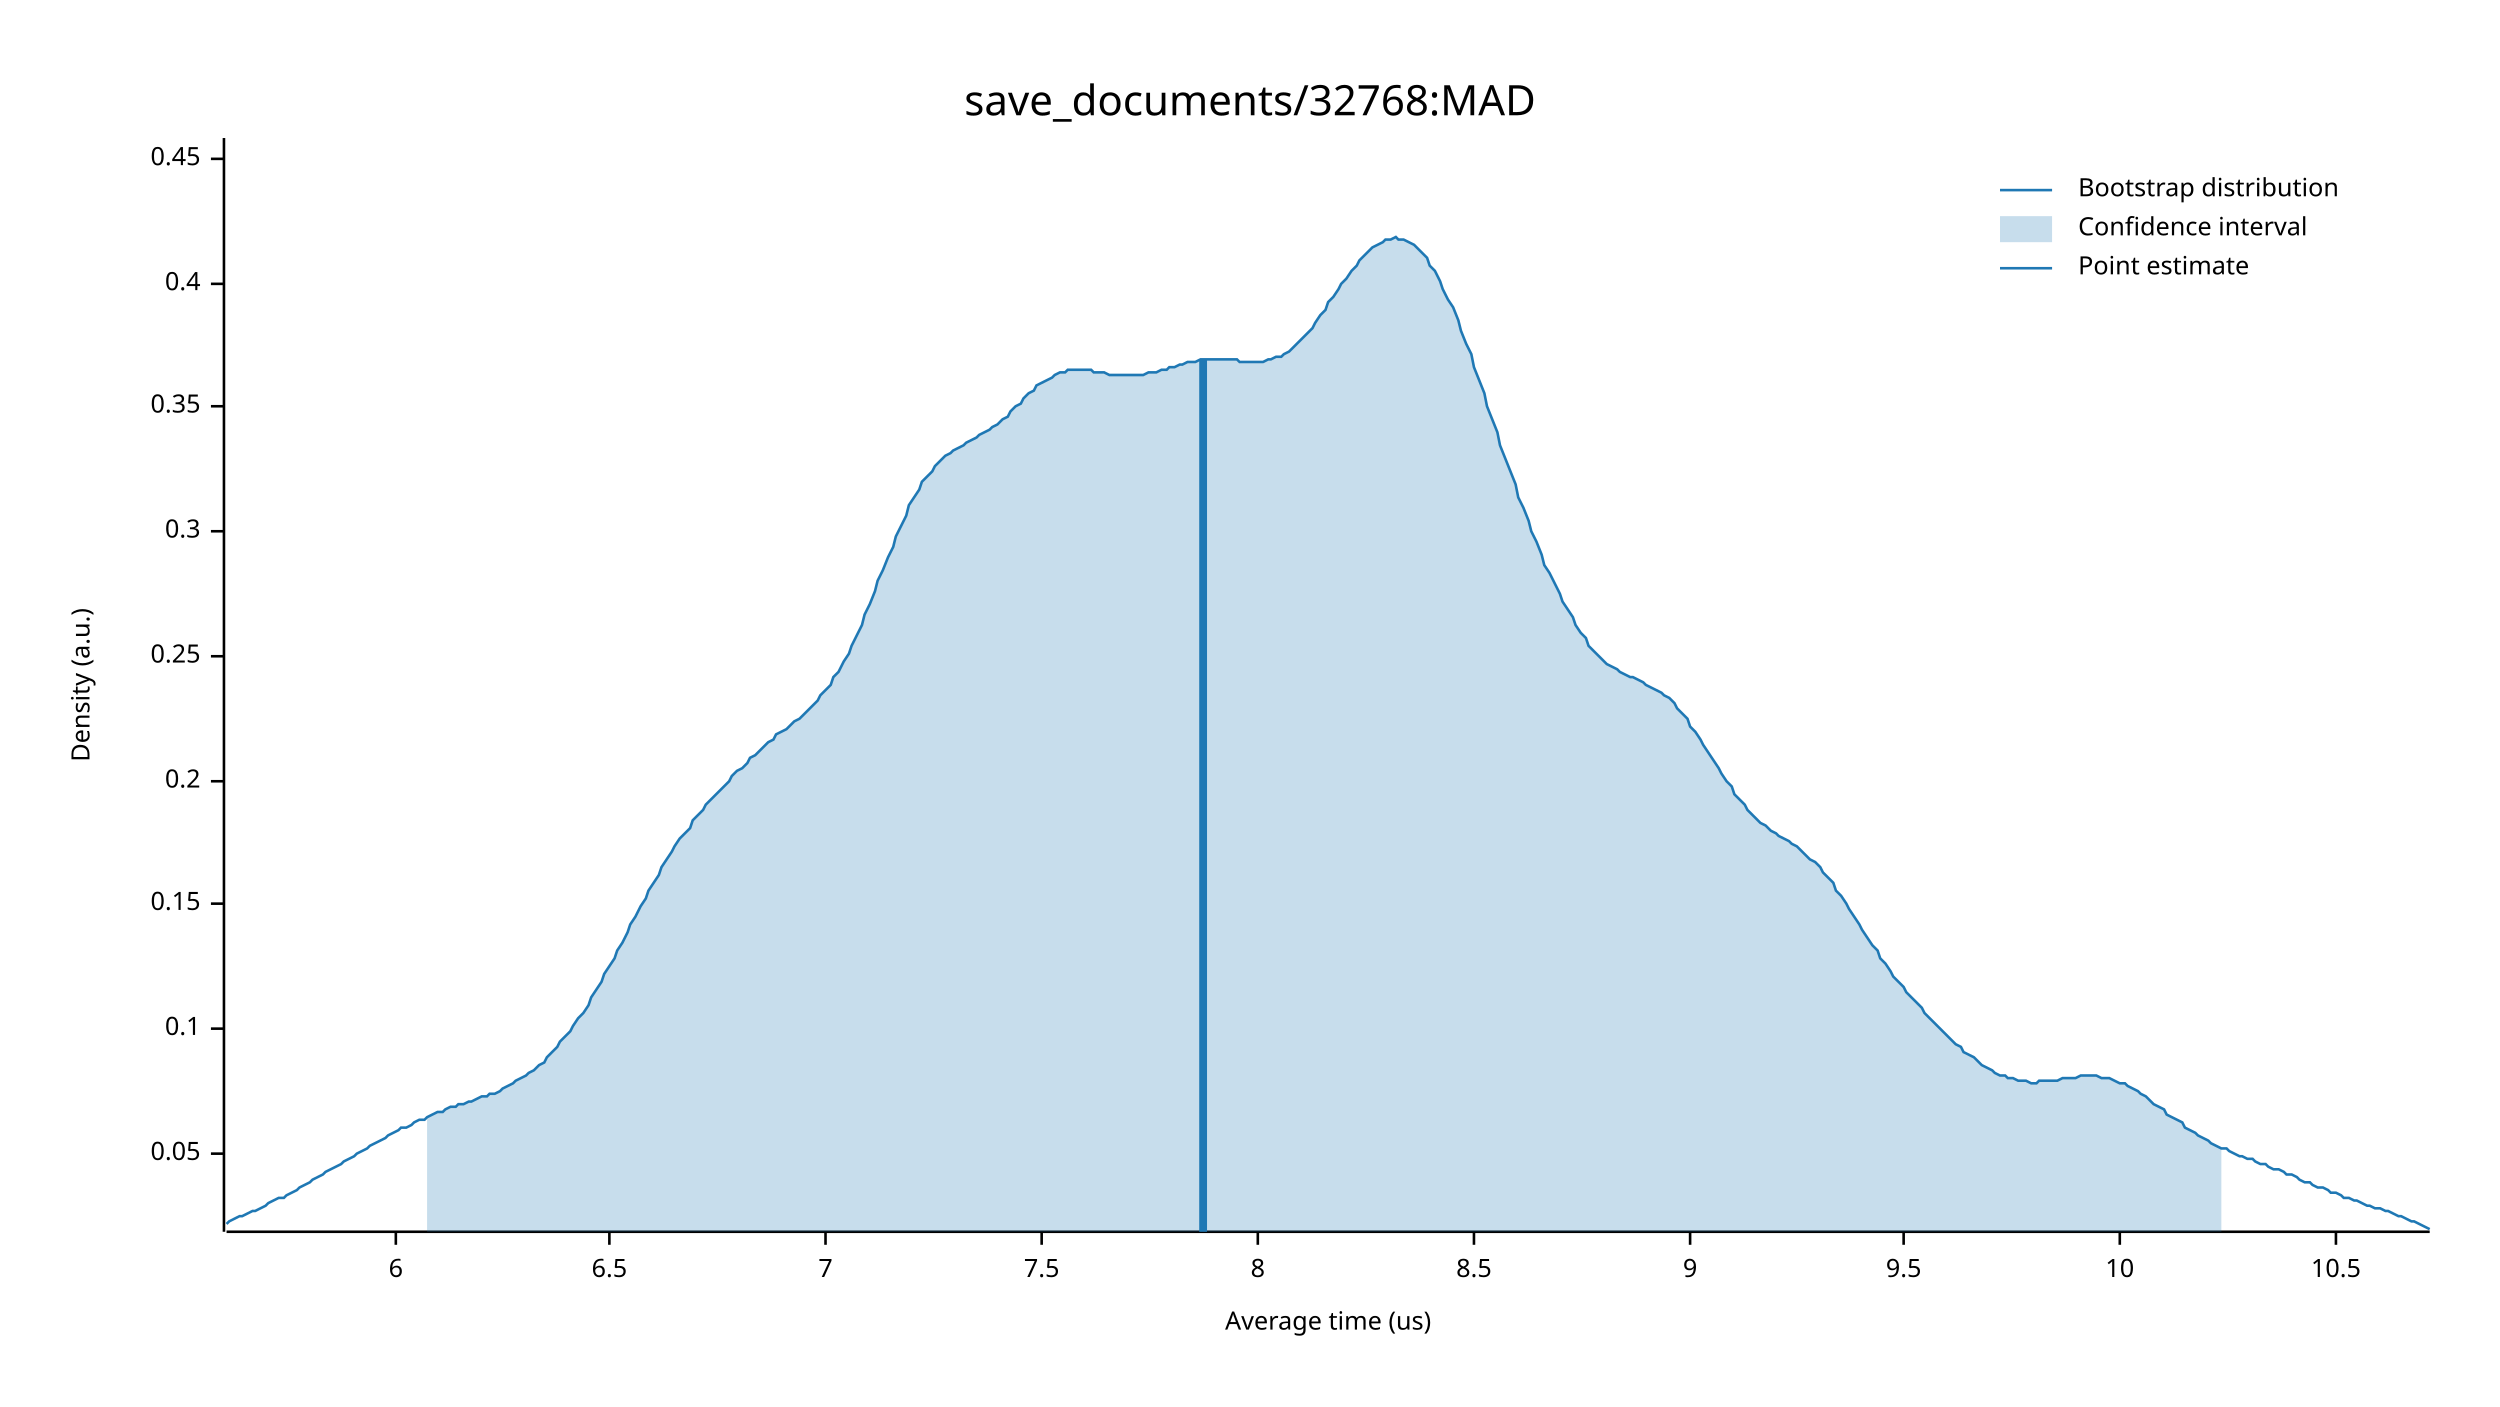
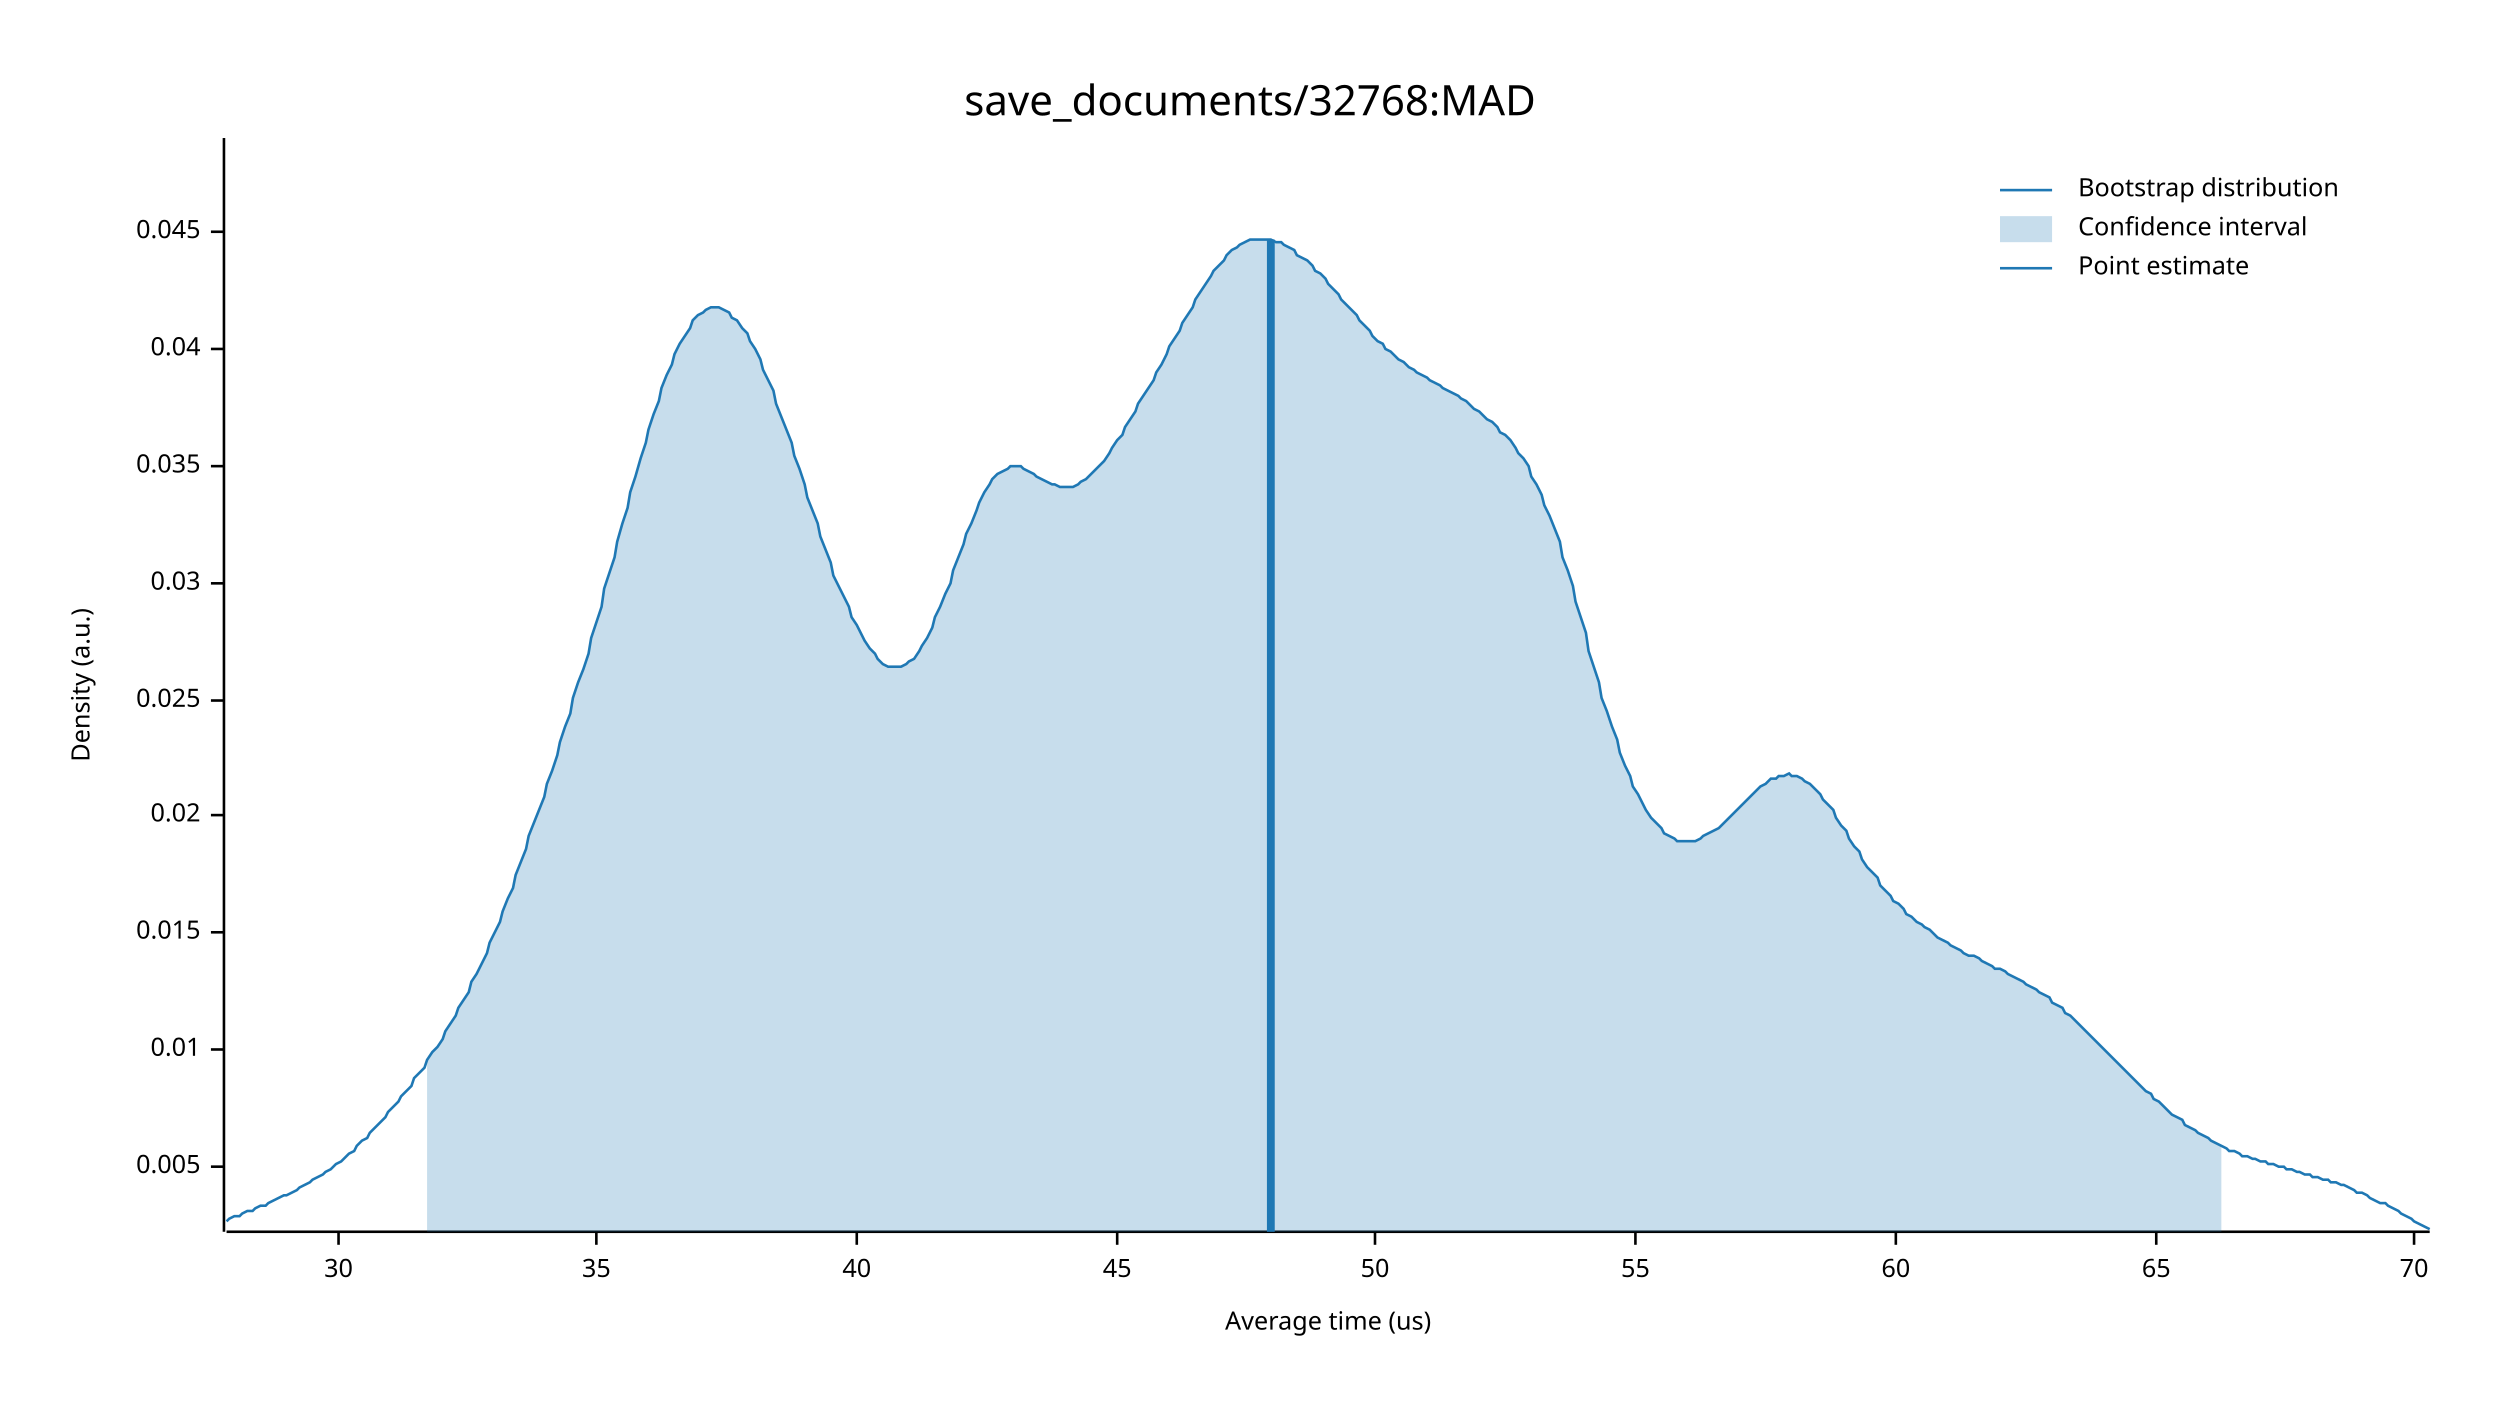
<svg xmlns="http://www.w3.org/2000/svg" width="960" height="540" viewBox="0 0 960 540">
  <text x="480" y="32" dy="0.76em" text-anchor="middle" font-family="sans-serif" font-size="16.129" opacity="1" fill="#000000">
save_documents/32768:MAD
</text>
  <text x="27" y="263" dy="0.76em" text-anchor="middle" font-family="sans-serif" font-size="9.677" opacity="1" fill="#000000" transform="rotate(270, 27, 263)">
Density (a.u.)
</text>
  <text x="510" y="513" dy="-0.5ex" text-anchor="middle" font-family="sans-serif" font-size="9.677" opacity="1" fill="#000000">
Average time (us)
</text>
  <polyline fill="none" opacity="1" stroke="#000000" stroke-width="1" points="86,53 86,473 " />
-   <text x="77" y="443" dy="0.5ex" text-anchor="end" font-family="sans-serif" font-size="9.677" opacity="1" fill="#000000">
- 0.05
+   <text x="77" y="448" dy="0.5ex" text-anchor="end" font-family="sans-serif" font-size="9.677" opacity="1" fill="#000000">
+ 0.005
</text>
-   <polyline fill="none" opacity="1" stroke="#000000" stroke-width="1" points="81,443 86,443 " />
-   <text x="77" y="395" dy="0.5ex" text-anchor="end" font-family="sans-serif" font-size="9.677" opacity="1" fill="#000000">
- 0.1
+   <polyline fill="none" opacity="1" stroke="#000000" stroke-width="1" points="81,448 86,448 " />
+   <text x="77" y="403" dy="0.5ex" text-anchor="end" font-family="sans-serif" font-size="9.677" opacity="1" fill="#000000">
+ 0.01
</text>
-   <polyline fill="none" opacity="1" stroke="#000000" stroke-width="1" points="81,395 86,395 " />
-   <text x="77" y="347" dy="0.5ex" text-anchor="end" font-family="sans-serif" font-size="9.677" opacity="1" fill="#000000">
- 0.15
+   <polyline fill="none" opacity="1" stroke="#000000" stroke-width="1" points="81,403 86,403 " />
+   <text x="77" y="358" dy="0.5ex" text-anchor="end" font-family="sans-serif" font-size="9.677" opacity="1" fill="#000000">
+ 0.015
</text>
-   <polyline fill="none" opacity="1" stroke="#000000" stroke-width="1" points="81,347 86,347 " />
-   <text x="77" y="300" dy="0.5ex" text-anchor="end" font-family="sans-serif" font-size="9.677" opacity="1" fill="#000000">
- 0.2
+   <polyline fill="none" opacity="1" stroke="#000000" stroke-width="1" points="81,358 86,358 " />
+   <text x="77" y="313" dy="0.5ex" text-anchor="end" font-family="sans-serif" font-size="9.677" opacity="1" fill="#000000">
+ 0.02
</text>
-   <polyline fill="none" opacity="1" stroke="#000000" stroke-width="1" points="81,300 86,300 " />
-   <text x="77" y="252" dy="0.5ex" text-anchor="end" font-family="sans-serif" font-size="9.677" opacity="1" fill="#000000">
- 0.25
+   <polyline fill="none" opacity="1" stroke="#000000" stroke-width="1" points="81,313 86,313 " />
+   <text x="77" y="269" dy="0.5ex" text-anchor="end" font-family="sans-serif" font-size="9.677" opacity="1" fill="#000000">
+ 0.025
</text>
-   <polyline fill="none" opacity="1" stroke="#000000" stroke-width="1" points="81,252 86,252 " />
-   <text x="77" y="204" dy="0.5ex" text-anchor="end" font-family="sans-serif" font-size="9.677" opacity="1" fill="#000000">
- 0.3
+   <polyline fill="none" opacity="1" stroke="#000000" stroke-width="1" points="81,269 86,269 " />
+   <text x="77" y="224" dy="0.5ex" text-anchor="end" font-family="sans-serif" font-size="9.677" opacity="1" fill="#000000">
+ 0.03
</text>
-   <polyline fill="none" opacity="1" stroke="#000000" stroke-width="1" points="81,204 86,204 " />
-   <text x="77" y="156" dy="0.5ex" text-anchor="end" font-family="sans-serif" font-size="9.677" opacity="1" fill="#000000">
- 0.35
+   <polyline fill="none" opacity="1" stroke="#000000" stroke-width="1" points="81,224 86,224 " />
+   <text x="77" y="179" dy="0.5ex" text-anchor="end" font-family="sans-serif" font-size="9.677" opacity="1" fill="#000000">
+ 0.035
</text>
-   <polyline fill="none" opacity="1" stroke="#000000" stroke-width="1" points="81,156 86,156 " />
-   <text x="77" y="109" dy="0.5ex" text-anchor="end" font-family="sans-serif" font-size="9.677" opacity="1" fill="#000000">
- 0.4
+   <polyline fill="none" opacity="1" stroke="#000000" stroke-width="1" points="81,179 86,179 " />
+   <text x="77" y="134" dy="0.5ex" text-anchor="end" font-family="sans-serif" font-size="9.677" opacity="1" fill="#000000">
+ 0.04
</text>
-   <polyline fill="none" opacity="1" stroke="#000000" stroke-width="1" points="81,109 86,109 " />
-   <text x="77" y="61" dy="0.5ex" text-anchor="end" font-family="sans-serif" font-size="9.677" opacity="1" fill="#000000">
- 0.45
+   <polyline fill="none" opacity="1" stroke="#000000" stroke-width="1" points="81,134 86,134 " />
+   <text x="77" y="89" dy="0.5ex" text-anchor="end" font-family="sans-serif" font-size="9.677" opacity="1" fill="#000000">
+ 0.045
</text>
-   <polyline fill="none" opacity="1" stroke="#000000" stroke-width="1" points="81,61 86,61 " />
+   <polyline fill="none" opacity="1" stroke="#000000" stroke-width="1" points="81,89 86,89 " />
  <polyline fill="none" opacity="1" stroke="#000000" stroke-width="1" points="87,473 933,473 " />
-   <text x="152" y="483" dy="0.76em" text-anchor="middle" font-family="sans-serif" font-size="9.677" opacity="1" fill="#000000">
- 6
+   <text x="130" y="483" dy="0.76em" text-anchor="middle" font-family="sans-serif" font-size="9.677" opacity="1" fill="#000000">
+ 30
</text>
-   <polyline fill="none" opacity="1" stroke="#000000" stroke-width="1" points="152,473 152,478 " />
-   <text x="234" y="483" dy="0.76em" text-anchor="middle" font-family="sans-serif" font-size="9.677" opacity="1" fill="#000000">
- 6.5
+   <polyline fill="none" opacity="1" stroke="#000000" stroke-width="1" points="130,473 130,478 " />
+   <text x="229" y="483" dy="0.76em" text-anchor="middle" font-family="sans-serif" font-size="9.677" opacity="1" fill="#000000">
+ 35
</text>
-   <polyline fill="none" opacity="1" stroke="#000000" stroke-width="1" points="234,473 234,478 " />
-   <text x="317" y="483" dy="0.76em" text-anchor="middle" font-family="sans-serif" font-size="9.677" opacity="1" fill="#000000">
- 7
+   <polyline fill="none" opacity="1" stroke="#000000" stroke-width="1" points="229,473 229,478 " />
+   <text x="329" y="483" dy="0.76em" text-anchor="middle" font-family="sans-serif" font-size="9.677" opacity="1" fill="#000000">
+ 40
</text>
-   <polyline fill="none" opacity="1" stroke="#000000" stroke-width="1" points="317,473 317,478 " />
-   <text x="400" y="483" dy="0.76em" text-anchor="middle" font-family="sans-serif" font-size="9.677" opacity="1" fill="#000000">
- 7.5
+   <polyline fill="none" opacity="1" stroke="#000000" stroke-width="1" points="329,473 329,478 " />
+   <text x="429" y="483" dy="0.76em" text-anchor="middle" font-family="sans-serif" font-size="9.677" opacity="1" fill="#000000">
+ 45
</text>
-   <polyline fill="none" opacity="1" stroke="#000000" stroke-width="1" points="400,473 400,478 " />
-   <text x="483" y="483" dy="0.76em" text-anchor="middle" font-family="sans-serif" font-size="9.677" opacity="1" fill="#000000">
- 8
+   <polyline fill="none" opacity="1" stroke="#000000" stroke-width="1" points="429,473 429,478 " />
+   <text x="528" y="483" dy="0.76em" text-anchor="middle" font-family="sans-serif" font-size="9.677" opacity="1" fill="#000000">
+ 50
</text>
-   <polyline fill="none" opacity="1" stroke="#000000" stroke-width="1" points="483,473 483,478 " />
-   <text x="566" y="483" dy="0.76em" text-anchor="middle" font-family="sans-serif" font-size="9.677" opacity="1" fill="#000000">
- 8.5
+   <polyline fill="none" opacity="1" stroke="#000000" stroke-width="1" points="528,473 528,478 " />
+   <text x="628" y="483" dy="0.76em" text-anchor="middle" font-family="sans-serif" font-size="9.677" opacity="1" fill="#000000">
+ 55
</text>
-   <polyline fill="none" opacity="1" stroke="#000000" stroke-width="1" points="566,473 566,478 " />
-   <text x="649" y="483" dy="0.76em" text-anchor="middle" font-family="sans-serif" font-size="9.677" opacity="1" fill="#000000">
- 9
+   <polyline fill="none" opacity="1" stroke="#000000" stroke-width="1" points="628,473 628,478 " />
+   <text x="728" y="483" dy="0.76em" text-anchor="middle" font-family="sans-serif" font-size="9.677" opacity="1" fill="#000000">
+ 60
</text>
-   <polyline fill="none" opacity="1" stroke="#000000" stroke-width="1" points="649,473 649,478 " />
-   <text x="731" y="483" dy="0.76em" text-anchor="middle" font-family="sans-serif" font-size="9.677" opacity="1" fill="#000000">
- 9.5
+   <polyline fill="none" opacity="1" stroke="#000000" stroke-width="1" points="728,473 728,478 " />
+   <text x="828" y="483" dy="0.76em" text-anchor="middle" font-family="sans-serif" font-size="9.677" opacity="1" fill="#000000">
+ 65
</text>
-   <polyline fill="none" opacity="1" stroke="#000000" stroke-width="1" points="731,473 731,478 " />
-   <text x="814" y="483" dy="0.76em" text-anchor="middle" font-family="sans-serif" font-size="9.677" opacity="1" fill="#000000">
- 10
+   <polyline fill="none" opacity="1" stroke="#000000" stroke-width="1" points="828,473 828,478 " />
+   <text x="927" y="483" dy="0.76em" text-anchor="middle" font-family="sans-serif" font-size="9.677" opacity="1" fill="#000000">
+ 70
</text>
-   <polyline fill="none" opacity="1" stroke="#000000" stroke-width="1" points="814,473 814,478 " />
-   <text x="897" y="483" dy="0.76em" text-anchor="middle" font-family="sans-serif" font-size="9.677" opacity="1" fill="#000000">
- 10.5
- </text>
-   <polyline fill="none" opacity="1" stroke="#000000" stroke-width="1" points="897,473 897,478 " />
-   <polyline fill="none" opacity="1" stroke="#1F78B4" stroke-width="1" points="87,470 88,469 90,468 92,467 93,467 95,466 97,465 98,465 100,464 102,463 103,462 105,461 107,460 109,460 110,459 112,458 114,457 115,456 117,455 119,454 120,453 122,452 124,451 125,450 127,449 129,448 131,447 132,446 134,445 136,444 137,443 139,442 141,441 142,440 144,439 146,438 148,437 149,436 151,435 153,434 154,433 156,433 158,432 159,431 161,430 163,430 164,429 166,428 168,427 170,427 171,426 173,425 175,425 176,424 178,424 180,423 181,423 183,422 185,421 187,421 188,420 190,420 192,419 193,418 195,417 197,416 198,415 200,414 202,413 203,412 205,411 207,409 209,408 210,406 212,404 214,402 215,400 217,398 219,396 220,394 222,391 224,389 226,386 227,383 229,380 231,377 232,374 234,371 236,368 237,365 239,362 241,358 242,355 244,352 246,348 248,345 249,342 251,339 253,336 254,333 256,330 258,327 259,325 261,322 263,320 265,318 266,315 268,313 270,311 271,309 273,307 275,305 276,304 278,302 280,300 281,298 283,296 285,295 287,293 288,291 290,290 292,288 293,287 295,285 297,284 298,282 300,281 302,280 304,278 305,277 307,276 309,274 310,273 312,271 314,269 315,267 317,265 319,263 320,260 322,258 324,254 326,251 327,248 329,244 331,240 332,236 334,232 336,227 337,223 339,219 341,214 343,210 344,206 346,202 348,198 349,194 351,191 353,188 354,185 356,183 358,181 359,179 361,177 363,175 365,174 366,173 368,172 370,171 371,170 373,169 375,168 376,167 378,166 380,165 381,164 383,163 385,161 387,160 388,158 390,156 392,155 393,153 395,151 397,150 398,148 400,147 402,146 404,145 405,144 407,143 409,143 410,142 412,142 414,142 415,142 417,142 419,142 420,143 422,143 424,143 426,144 427,144 429,144 431,144 432,144 434,144 436,144 437,144 439,144 441,143 443,143 444,143 446,142 448,142 449,141 451,141 453,140 454,140 456,139 458,139 459,139 461,138 463,138 465,138 466,138 468,138 470,138 471,138 473,138 475,138 476,139 478,139 480,139 482,139 483,139 485,139 487,138 488,138 490,137 492,137 493,136 495,135 497,133 498,132 500,130 502,128 504,126 505,124 507,121 509,119 510,116 512,114 514,111 515,109 517,107 519,104 521,102 522,100 524,98 526,96 527,95 529,94 531,93 532,92 534,92 536,91 537,92 539,92 541,93 543,94 544,95 546,97 548,99 549,102 551,104 553,108 554,111 556,115 558,118 560,123 561,127 563,132 565,136 566,141 568,146 570,151 571,156 573,161 575,166 576,171 578,176 580,181 582,186 583,191 585,195 587,200 588,204 590,208 592,213 593,217 595,220 597,224 599,228 600,231 602,234 604,237 605,240 607,243 609,245 610,248 612,250 614,252 615,253 617,255 619,256 621,257 622,258 624,259 626,260 627,260 629,261 631,262 632,263 634,264 636,265 638,266 639,267 641,268 643,270 644,272 646,274 648,276 649,279 651,281 653,284 654,286 656,289 658,292 660,295 661,297 663,300 665,302 666,305 668,307 670,309 671,311 673,313 675,315 676,316 678,317 680,319 682,320 683,321 685,322 687,323 688,324 690,325 692,327 693,328 695,330 697,331 699,333 700,335 702,337 704,339 705,342 707,344 709,347 710,349 712,352 714,355 715,357 717,360 719,363 721,365 722,368 724,370 726,373 727,375 729,377 731,379 732,381 734,383 736,385 738,387 739,389 741,391 743,393 744,394 746,396 748,398 749,399 751,401 753,402 754,404 756,405 758,406 760,408 761,409 763,410 765,411 766,412 768,413 770,413 771,414 773,414 775,415 777,415 778,415 780,416 782,416 783,415 785,415 787,415 788,415 790,415 792,414 793,414 795,414 797,414 799,413 800,413 802,413 804,413 805,413 807,414 809,414 810,414 812,415 814,416 816,416 817,417 819,418 821,419 822,420 824,421 826,423 827,424 829,425 831,426 832,428 834,429 836,430 838,431 839,433 841,434 843,435 844,436 846,437 848,438 849,439 851,440 853,441 855,441 856,442 858,443 860,444 861,444 863,445 865,445 866,446 868,447 870,447 871,448 873,449 875,449 877,450 878,451 880,451 882,452 883,453 885,454 887,454 888,455 890,456 892,456 894,457 895,458 897,458 899,459 900,460 902,460 904,461 905,461 907,462 909,463 910,463 912,464 914,464 916,465 917,465 919,466 921,467 922,467 924,468 926,469 927,469 929,470 931,471 933,472 " />
-   <polygon opacity="0.25" fill="#1F78B4" points="164,429 166,428 168,427 170,427 171,426 173,425 175,425 176,424 178,424 180,423 181,423 183,422 185,421 187,421 188,420 190,420 192,419 193,418 195,417 197,416 198,415 200,414 202,413 203,412 205,411 207,409 209,408 210,406 212,404 214,402 215,400 217,398 219,396 220,394 222,391 224,389 226,386 227,383 229,380 231,377 232,374 234,371 236,368 237,365 239,362 241,358 242,355 244,352 246,348 248,345 249,342 251,339 253,336 254,333 256,330 258,327 259,325 261,322 263,320 265,318 266,315 268,313 270,311 271,309 273,307 275,305 276,304 278,302 280,300 281,298 283,296 285,295 287,293 288,291 290,290 292,288 293,287 295,285 297,284 298,282 300,281 302,280 304,278 305,277 307,276 309,274 310,273 312,271 314,269 315,267 317,265 319,263 320,260 322,258 324,254 326,251 327,248 329,244 331,240 332,236 334,232 336,227 337,223 339,219 341,214 343,210 344,206 346,202 348,198 349,194 351,191 353,188 354,185 356,183 358,181 359,179 361,177 363,175 365,174 366,173 368,172 370,171 371,170 373,169 375,168 376,167 378,166 380,165 381,164 383,163 385,161 387,160 388,158 390,156 392,155 393,153 395,151 397,150 398,148 400,147 402,146 404,145 405,144 407,143 409,143 410,142 412,142 414,142 415,142 417,142 419,142 420,143 422,143 424,143 426,144 427,144 429,144 431,144 432,144 434,144 436,144 437,144 439,144 441,143 443,143 444,143 446,142 448,142 449,141 451,141 453,140 454,140 456,139 458,139 459,139 461,138 463,138 465,138 466,138 468,138 470,138 471,138 473,138 475,138 476,139 478,139 480,139 482,139 483,139 485,139 487,138 488,138 490,137 492,137 493,136 495,135 497,133 498,132 500,130 502,128 504,126 505,124 507,121 509,119 510,116 512,114 514,111 515,109 517,107 519,104 521,102 522,100 524,98 526,96 527,95 529,94 531,93 532,92 534,92 536,91 537,92 539,92 541,93 543,94 544,95 546,97 548,99 549,102 551,104 553,108 554,111 556,115 558,118 560,123 561,127 563,132 565,136 566,141 568,146 570,151 571,156 573,161 575,166 576,171 578,176 580,181 582,186 583,191 585,195 587,200 588,204 590,208 592,213 593,217 595,220 597,224 599,228 600,231 602,234 604,237 605,240 607,243 609,245 610,248 612,250 614,252 615,253 617,255 619,256 621,257 622,258 624,259 626,260 627,260 629,261 631,262 632,263 634,264 636,265 638,266 639,267 641,268 643,270 644,272 646,274 648,276 649,279 651,281 653,284 654,286 656,289 658,292 660,295 661,297 663,300 665,302 666,305 668,307 670,309 671,311 673,313 675,315 676,316 678,317 680,319 682,320 683,321 685,322 687,323 688,324 690,325 692,327 693,328 695,330 697,331 699,333 700,335 702,337 704,339 705,342 707,344 709,347 710,349 712,352 714,355 715,357 717,360 719,363 721,365 722,368 724,370 726,373 727,375 729,377 731,379 732,381 734,383 736,385 738,387 739,389 741,391 743,393 744,394 746,396 748,398 749,399 751,401 753,402 754,404 756,405 758,406 760,408 761,409 763,410 765,411 766,412 768,413 770,413 771,414 773,414 775,415 777,415 778,415 780,416 782,416 783,415 785,415 787,415 788,415 790,415 792,414 793,414 795,414 797,414 799,413 800,413 802,413 804,413 805,413 807,414 809,414 810,414 812,415 814,416 816,416 817,417 819,418 821,419 822,420 824,421 826,423 827,424 829,425 831,426 832,428 834,429 836,430 838,431 839,433 841,434 843,435 844,436 846,437 848,438 849,439 851,440 853,441 853,473 164,473 " />
-   <polyline fill="none" opacity="1" stroke="#1F78B4" stroke-width="3" points="462,473 462,138 " />
+   <polyline fill="none" opacity="1" stroke="#000000" stroke-width="1" points="927,473 927,478 " />
+   <polyline fill="none" opacity="1" stroke="#1F78B4" stroke-width="1" points="87,469 88,468 90,467 92,467 93,466 95,465 97,465 98,464 100,463 102,463 103,462 105,461 107,460 109,459 110,459 112,458 114,457 115,456 117,455 119,454 120,453 122,452 124,451 125,450 127,449 129,447 131,446 132,445 134,443 136,442 137,440 139,438 141,437 142,435 144,433 146,431 148,429 149,427 151,425 153,423 154,421 156,419 158,417 159,414 161,412 163,410 164,407 166,404 168,402 170,399 171,396 173,393 175,390 176,387 178,384 180,381 181,377 183,374 185,370 187,366 188,362 190,358 192,354 193,350 195,345 197,341 198,336 200,331 202,326 203,321 205,316 207,311 209,306 210,301 212,296 214,290 215,285 217,279 219,274 220,268 222,262 224,257 226,251 227,245 229,239 231,233 232,226 234,220 236,214 237,208 239,201 241,195 242,189 244,183 246,176 248,170 249,165 251,159 253,154 254,149 256,144 258,140 259,136 261,132 263,129 265,126 266,123 268,121 270,120 271,119 273,118 275,118 276,118 278,119 280,120 281,122 283,123 285,126 287,128 288,131 290,134 292,138 293,142 295,146 297,150 298,155 300,160 302,165 304,170 305,175 307,180 309,186 310,191 312,196 314,201 315,206 317,211 319,216 320,221 322,225 324,229 326,233 327,237 329,240 331,244 332,246 334,249 336,251 337,253 339,255 341,256 343,256 344,256 346,256 348,255 349,254 351,253 353,250 354,248 356,245 358,241 359,237 361,233 363,228 365,224 366,219 368,214 370,209 371,205 373,201 375,196 376,193 378,189 380,186 381,184 383,182 385,181 387,180 388,179 390,179 392,179 393,180 395,181 397,182 398,183 400,184 402,185 404,186 405,186 407,187 409,187 410,187 412,187 414,186 415,185 417,184 419,182 420,181 422,179 424,177 426,174 427,172 429,169 431,167 432,164 434,161 436,158 437,155 439,152 441,149 443,146 444,143 446,140 448,136 449,133 451,130 453,127 454,124 456,121 458,118 459,115 461,112 463,109 465,106 466,104 468,102 470,100 471,98 473,96 475,95 476,94 478,93 480,92 482,92 483,92 485,92 487,92 488,92 490,93 492,93 493,94 495,95 497,96 498,98 500,99 502,100 504,102 505,104 507,105 509,107 510,109 512,111 514,113 515,115 517,117 519,119 521,121 522,123 524,125 526,127 527,129 529,131 531,132 532,134 534,135 536,137 537,138 539,139 541,141 543,142 544,143 546,144 548,145 549,146 551,147 553,148 554,149 556,150 558,151 560,152 561,153 563,154 565,156 566,157 568,158 570,160 571,161 573,162 575,164 576,166 578,167 580,169 582,172 583,174 585,176 587,179 588,183 590,186 592,190 593,194 595,198 597,203 599,208 600,214 602,219 604,225 605,231 607,237 609,243 610,250 612,256 614,262 615,268 617,273 619,279 621,284 622,289 624,294 626,298 627,302 629,305 631,309 632,311 634,314 636,316 638,318 639,320 641,321 643,322 644,323 646,323 648,323 649,323 651,323 653,322 654,321 656,320 658,319 660,318 661,317 663,315 665,313 666,312 668,310 670,308 671,307 673,305 675,303 676,302 678,301 680,299 682,299 683,298 685,298 687,297 688,298 690,298 692,299 693,300 695,301 697,303 699,305 700,307 702,309 704,311 705,314 707,317 709,319 710,322 712,325 714,327 715,330 717,333 719,335 721,337 722,340 724,342 726,344 727,346 729,347 731,349 732,351 734,352 736,354 738,355 739,356 741,357 743,359 744,360 746,361 748,362 749,363 751,364 753,365 754,366 756,367 758,367 760,368 761,369 763,370 765,371 766,372 768,372 770,373 771,374 773,375 775,376 777,377 778,378 780,379 782,380 783,381 785,382 787,383 788,385 790,386 792,387 793,389 795,390 797,392 799,394 800,395 802,397 804,399 805,400 807,402 809,404 810,405 812,407 814,409 816,411 817,412 819,414 821,416 822,417 824,419 826,420 827,422 829,423 831,425 832,426 834,428 836,429 838,430 839,432 841,433 843,434 844,435 846,436 848,437 849,438 851,439 853,440 855,441 856,442 858,442 860,443 861,444 863,444 865,445 866,445 868,446 870,446 871,447 873,447 875,448 877,448 878,449 880,449 882,450 883,450 885,451 887,451 888,452 890,452 892,453 894,453 895,454 897,454 899,455 900,455 902,456 904,457 905,458 907,458 909,459 910,460 912,461 914,462 916,462 917,463 919,464 921,465 922,466 924,467 926,468 927,469 929,470 931,471 933,472 " />
+   <polygon opacity="0.25" fill="#1F78B4" points="164,407 166,404 168,402 170,399 171,396 173,393 175,390 176,387 178,384 180,381 181,377 183,374 185,370 187,366 188,362 190,358 192,354 193,350 195,345 197,341 198,336 200,331 202,326 203,321 205,316 207,311 209,306 210,301 212,296 214,290 215,285 217,279 219,274 220,268 222,262 224,257 226,251 227,245 229,239 231,233 232,226 234,220 236,214 237,208 239,201 241,195 242,189 244,183 246,176 248,170 249,165 251,159 253,154 254,149 256,144 258,140 259,136 261,132 263,129 265,126 266,123 268,121 270,120 271,119 273,118 275,118 276,118 278,119 280,120 281,122 283,123 285,126 287,128 288,131 290,134 292,138 293,142 295,146 297,150 298,155 300,160 302,165 304,170 305,175 307,180 309,186 310,191 312,196 314,201 315,206 317,211 319,216 320,221 322,225 324,229 326,233 327,237 329,240 331,244 332,246 334,249 336,251 337,253 339,255 341,256 343,256 344,256 346,256 348,255 349,254 351,253 353,250 354,248 356,245 358,241 359,237 361,233 363,228 365,224 366,219 368,214 370,209 371,205 373,201 375,196 376,193 378,189 380,186 381,184 383,182 385,181 387,180 388,179 390,179 392,179 393,180 395,181 397,182 398,183 400,184 402,185 404,186 405,186 407,187 409,187 410,187 412,187 414,186 415,185 417,184 419,182 420,181 422,179 424,177 426,174 427,172 429,169 431,167 432,164 434,161 436,158 437,155 439,152 441,149 443,146 444,143 446,140 448,136 449,133 451,130 453,127 454,124 456,121 458,118 459,115 461,112 463,109 465,106 466,104 468,102 470,100 471,98 473,96 475,95 476,94 478,93 480,92 482,92 483,92 485,92 487,92 488,92 490,93 492,93 493,94 495,95 497,96 498,98 500,99 502,100 504,102 505,104 507,105 509,107 510,109 512,111 514,113 515,115 517,117 519,119 521,121 522,123 524,125 526,127 527,129 529,131 531,132 532,134 534,135 536,137 537,138 539,139 541,141 543,142 544,143 546,144 548,145 549,146 551,147 553,148 554,149 556,150 558,151 560,152 561,153 563,154 565,156 566,157 568,158 570,160 571,161 573,162 575,164 576,166 578,167 580,169 582,172 583,174 585,176 587,179 588,183 590,186 592,190 593,194 595,198 597,203 599,208 600,214 602,219 604,225 605,231 607,237 609,243 610,250 612,256 614,262 615,268 617,273 619,279 621,284 622,289 624,294 626,298 627,302 629,305 631,309 632,311 634,314 636,316 638,318 639,320 641,321 643,322 644,323 646,323 648,323 649,323 651,323 653,322 654,321 656,320 658,319 660,318 661,317 663,315 665,313 666,312 668,310 670,308 671,307 673,305 675,303 676,302 678,301 680,299 682,299 683,298 685,298 687,297 688,298 690,298 692,299 693,300 695,301 697,303 699,305 700,307 702,309 704,311 705,314 707,317 709,319 710,322 712,325 714,327 715,330 717,333 719,335 721,337 722,340 724,342 726,344 727,346 729,347 731,349 732,351 734,352 736,354 738,355 739,356 741,357 743,359 744,360 746,361 748,362 749,363 751,364 753,365 754,366 756,367 758,367 760,368 761,369 763,370 765,371 766,372 768,372 770,373 771,374 773,375 775,376 777,377 778,378 780,379 782,380 783,381 785,382 787,383 788,385 790,386 792,387 793,389 795,390 797,392 799,394 800,395 802,397 804,399 805,400 807,402 809,404 810,405 812,407 814,409 816,411 817,412 819,414 821,416 822,417 824,419 826,420 827,422 829,423 831,425 832,426 834,428 836,429 838,430 839,432 841,433 843,434 844,435 846,436 848,437 849,438 851,439 853,440 853,473 164,473 " />
+   <polyline fill="none" opacity="1" stroke="#1F78B4" stroke-width="3" points="488,473 488,92 " />
  <text x="798" y="68" dy="0.76em" text-anchor="start" font-family="sans-serif" font-size="9.677" opacity="1" fill="#000000">
Bootstrap distribution
</text>
  <text x="798" y="83" dy="0.76em" text-anchor="start" font-family="sans-serif" font-size="9.677" opacity="1" fill="#000000">
Confidence interval
</text>
  <text x="798" y="98" dy="0.76em" text-anchor="start" font-family="sans-serif" font-size="9.677" opacity="1" fill="#000000">
Point estimate
</text>
  <polyline fill="none" opacity="1" stroke="#1F78B4" stroke-width="1" points="768,73 788,73 " />
  <rect x="768" y="83" width="20" height="10" opacity="0.25" fill="#1F78B4" stroke="none" />
  <polyline fill="none" opacity="1" stroke="#1F78B4" stroke-width="1" points="768,103 788,103 " />
</svg>
